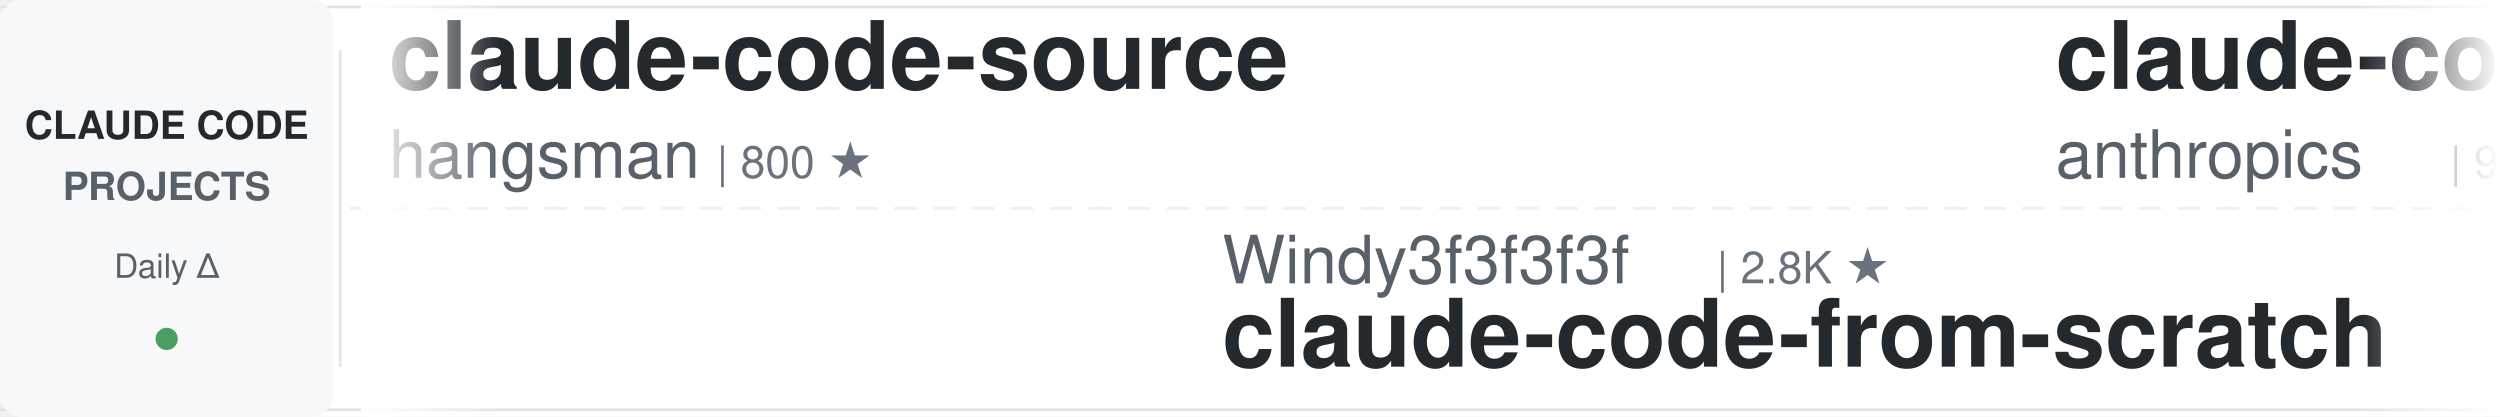
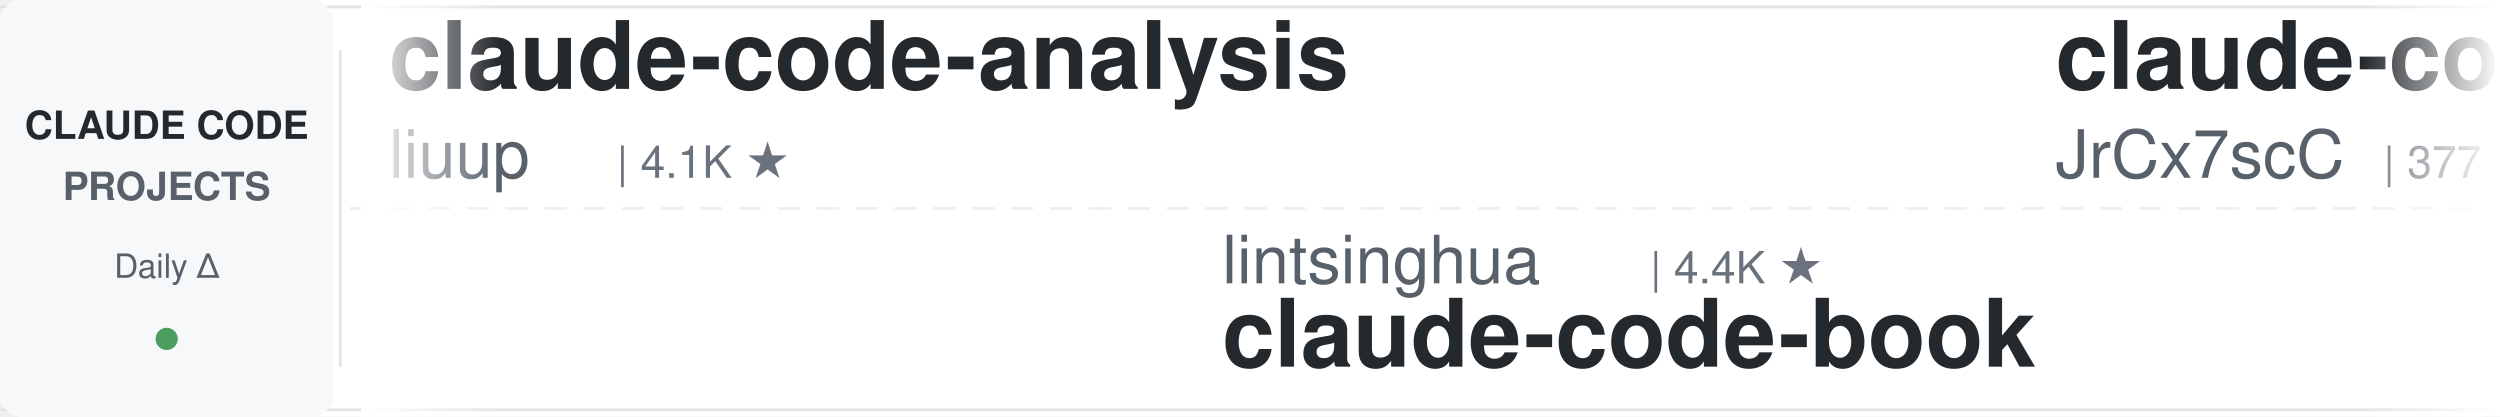
<svg xmlns="http://www.w3.org/2000/svg" width="900" height="150">
  <defs>
    <linearGradient id="leftFade" x1="0%" y1="0%" x2="100%" y2="0%">
      <stop offset="0%" style="stop-color:#ffffff;stop-opacity:1" />
      <stop offset="100%" style="stop-color:#ffffff;stop-opacity:0" />
    </linearGradient>
    <linearGradient id="rightFade" x1="0%" y1="0%" x2="100%" y2="0%">
      <stop offset="0%" style="stop-color:#ffffff;stop-opacity:0" />
      <stop offset="100%" style="stop-color:#ffffff;stop-opacity:1" />
    </linearGradient>
  </defs>
  <rect width="900" height="150" fill="#ffffff" rx="8" />
  <rect x="0" y="2" width="900" height="1" fill="#e1e4e8" />
  <rect x="0" y="147" width="900" height="1" fill="#e1e4e8" />
  <line x1="0" y1="75" x2="900" y2="75" stroke="#e1e4e8" stroke-width="1" stroke-dasharray="8 6" opacity="0.6" />
  <rect x="0" y="0" width="120" height="150" fill="#f6f8fa" rx="8" />
  <text x="60" y="50" font-family="-apple-system, BlinkMacSystemFont, 'Segoe UI', Helvetica, Arial, sans-serif" font-size="14" font-weight="600" fill="#24292e" text-anchor="middle">CLAUDE CODE</text>
  <text x="60" y="72" font-family="-apple-system, BlinkMacSystemFont, 'Segoe UI', Helvetica, Arial, sans-serif" font-size="14" font-weight="600" fill="#586069" text-anchor="middle">PROJECTS</text>
  <text x="60" y="100" font-family="-apple-system, BlinkMacSystemFont, 'Segoe UI', Helvetica, Arial, sans-serif" font-size="12" font-weight="500" fill="#586069" text-anchor="middle">Daily Δ</text>
  <circle cx="60" cy="122" r="4" fill="#22863a" opacity="0.8" />
  <rect x="122" y="18" width="1" height="114" fill="#e1e4e8" />
  <clipPath id="tickerClip">
    <rect x="130" y="0" width="770" height="150" />
  </clipPath>
  <g clip-path="url(#tickerClip)">
    <g id="tickerItems">
      <animateTransform attributeName="transform" attributeType="XML" type="translate" from="0 0" to="-3000 0" dur="54s" repeatCount="indefinite" />
      <g transform="translate(0, 0)">
-         <text x="140" y="32" font-family="-apple-system, BlinkMacSystemFont, 'Segoe UI', Helvetica, Arial, sans-serif" font-size="34" font-weight="600" fill="#24292e">claude-code-source</text>
-         <text x="140" y="64" font-family="-apple-system, BlinkMacSystemFont, 'Segoe UI', Helvetica, Arial, sans-serif" font-size="24" font-weight="400" fill="#586069">hangsman</text>
-         <text x="258" y="64" font-family="-apple-system, BlinkMacSystemFont, 'Segoe UI', Helvetica, Arial, sans-serif" font-size="16" font-weight="500" fill="#6a737d">| 800 ★</text>
+         <text x="140" y="32" font-family="-apple-system, BlinkMacSystemFont, 'Segoe UI', Helvetica, Arial, sans-serif" font-size="34" font-weight="600" fill="#24292e">claude-code-analysis</text>
+         <text x="140" y="64" font-family="-apple-system, BlinkMacSystemFont, 'Segoe UI', Helvetica, Arial, sans-serif" font-size="24" font-weight="400" fill="#586069">liuup</text>
+         <text x="222" y="64" font-family="-apple-system, BlinkMacSystemFont, 'Segoe UI', Helvetica, Arial, sans-serif" font-size="16" font-weight="500" fill="#6a737d">| 4.1K ★</text>
      </g>
      <g transform="translate(300, 0)">
-         <text x="140" y="102" font-family="-apple-system, BlinkMacSystemFont, 'Segoe UI', Helvetica, Arial, sans-serif" font-size="24" font-weight="400" fill="#586069">Windy3f3f3f3f</text>
-         <text x="318" y="102" font-family="-apple-system, BlinkMacSystemFont, 'Segoe UI', Helvetica, Arial, sans-serif" font-size="16" font-weight="500" fill="#6a737d">| 2.8K ★</text>
-         <text x="140" y="132" font-family="-apple-system, BlinkMacSystemFont, 'Segoe UI', Helvetica, Arial, sans-serif" font-size="34" font-weight="600" fill="#24292e">claude-code-from-scratch</text>
+         <text x="140" y="102" font-family="-apple-system, BlinkMacSystemFont, 'Segoe UI', Helvetica, Arial, sans-serif" font-size="24" font-weight="400" fill="#586069">lintsinghua</text>
+         <text x="294" y="102" font-family="-apple-system, BlinkMacSystemFont, 'Segoe UI', Helvetica, Arial, sans-serif" font-size="16" font-weight="500" fill="#6a737d">| 4.4K ★</text>
+         <text x="140" y="132" font-family="-apple-system, BlinkMacSystemFont, 'Segoe UI', Helvetica, Arial, sans-serif" font-size="34" font-weight="600" fill="#24292e">claude-code-book</text>
      </g>
      <g transform="translate(600, 0)">
-         <text x="140" y="32" font-family="-apple-system, BlinkMacSystemFont, 'Segoe UI', Helvetica, Arial, sans-serif" font-size="34" font-weight="600" fill="#24292e">claude-code-action</text>
-         <text x="140" y="64" font-family="-apple-system, BlinkMacSystemFont, 'Segoe UI', Helvetica, Arial, sans-serif" font-size="24" font-weight="400" fill="#586069">anthropics</text>
-         <text x="282" y="64" font-family="-apple-system, BlinkMacSystemFont, 'Segoe UI', Helvetica, Arial, sans-serif" font-size="16" font-weight="500" fill="#6a737d">| 9.9K ★</text>
+         <text x="140" y="32" font-family="-apple-system, BlinkMacSystemFont, 'Segoe UI', Helvetica, Arial, sans-serif" font-size="34" font-weight="600" fill="#24292e">claude-code-source</text>
+         <text x="140" y="64" font-family="-apple-system, BlinkMacSystemFont, 'Segoe UI', Helvetica, Arial, sans-serif" font-size="24" font-weight="400" fill="#586069">JrCx7scC</text>
+         <text x="258" y="64" font-family="-apple-system, BlinkMacSystemFont, 'Segoe UI', Helvetica, Arial, sans-serif" font-size="16" font-weight="500" fill="#6a737d">| 377 ★</text>
      </g>
      <g transform="translate(900, 0)">
-         <text x="140" y="102" font-family="-apple-system, BlinkMacSystemFont, 'Segoe UI', Helvetica, Arial, sans-serif" font-size="24" font-weight="400" fill="#586069">AICoderTudou</text>
-         <text x="306" y="102" font-family="-apple-system, BlinkMacSystemFont, 'Segoe UI', Helvetica, Arial, sans-serif" font-size="16" font-weight="500" fill="#6a737d">| 494 ★</text>
-         <text x="140" y="132" font-family="-apple-system, BlinkMacSystemFont, 'Segoe UI', Helvetica, Arial, sans-serif" font-size="34" font-weight="600" fill="#24292e">claude-code-tudou</text>
+         <text x="140" y="102" font-family="-apple-system, BlinkMacSystemFont, 'Segoe UI', Helvetica, Arial, sans-serif" font-size="24" font-weight="400" fill="#586069">digitalsamba</text>
+         <text x="306" y="102" font-family="-apple-system, BlinkMacSystemFont, 'Segoe UI', Helvetica, Arial, sans-serif" font-size="16" font-weight="500" fill="#6a737d">| 2.6K ★</text>
+         <text x="140" y="132" font-family="-apple-system, BlinkMacSystemFont, 'Segoe UI', Helvetica, Arial, sans-serif" font-size="34" font-weight="600" fill="#24292e">claude-code-video-toolki...</text>
      </g>
      <g transform="translate(1200, 0)">
-         <text x="140" y="32" font-family="-apple-system, BlinkMacSystemFont, 'Segoe UI', Helvetica, Arial, sans-serif" font-size="34" font-weight="600" fill="#24292e">claude-code-templates</text>
-         <text x="140" y="64" font-family="-apple-system, BlinkMacSystemFont, 'Segoe UI', Helvetica, Arial, sans-serif" font-size="24" font-weight="400" fill="#586069">davila7</text>
-         <text x="246" y="64" font-family="-apple-system, BlinkMacSystemFont, 'Segoe UI', Helvetica, Arial, sans-serif" font-size="16" font-weight="500" fill="#6a737d">| 33.6K ★</text>
+         <text x="140" y="32" font-family="-apple-system, BlinkMacSystemFont, 'Segoe UI', Helvetica, Arial, sans-serif" font-size="34" font-weight="600" fill="#24292e">claude-code-tips</text>
+         <text x="140" y="64" font-family="-apple-system, BlinkMacSystemFont, 'Segoe UI', Helvetica, Arial, sans-serif" font-size="24" font-weight="400" fill="#586069">ykdojo</text>
+         <text x="234" y="64" font-family="-apple-system, BlinkMacSystemFont, 'Segoe UI', Helvetica, Arial, sans-serif" font-size="16" font-weight="500" fill="#6a737d">| 10.3K ★</text>
      </g>
      <g transform="translate(1500, 0)">
-         <text x="140" y="102" font-family="-apple-system, BlinkMacSystemFont, 'Segoe UI', Helvetica, Arial, sans-serif" font-size="24" font-weight="400" fill="#586069">jhlee0409</text>
-         <text x="270" y="102" font-family="-apple-system, BlinkMacSystemFont, 'Segoe UI', Helvetica, Arial, sans-serif" font-size="16" font-weight="500" fill="#6a737d">| 2.3K ★</text>
-         <text x="140" y="132" font-family="-apple-system, BlinkMacSystemFont, 'Segoe UI', Helvetica, Arial, sans-serif" font-size="34" font-weight="600" fill="#24292e">claude-code-history-view...</text>
+         <text x="140" y="102" font-family="-apple-system, BlinkMacSystemFont, 'Segoe UI', Helvetica, Arial, sans-serif" font-size="24" font-weight="400" fill="#586069">hangsman</text>
+         <text x="258" y="102" font-family="-apple-system, BlinkMacSystemFont, 'Segoe UI', Helvetica, Arial, sans-serif" font-size="16" font-weight="500" fill="#6a737d">| 800 ★</text>
+         <text x="140" y="132" font-family="-apple-system, BlinkMacSystemFont, 'Segoe UI', Helvetica, Arial, sans-serif" font-size="34" font-weight="600" fill="#24292e">claude-code-source</text>
      </g>
      <g transform="translate(1800, 0)">
-         <text x="140" y="32" font-family="-apple-system, BlinkMacSystemFont, 'Segoe UI', Helvetica, Arial, sans-serif" font-size="34" font-weight="600" fill="#24292e">everything-claude-code-z...</text>
-         <text x="140" y="64" font-family="-apple-system, BlinkMacSystemFont, 'Segoe UI', Helvetica, Arial, sans-serif" font-size="24" font-weight="400" fill="#586069">xu-xiang</text>
-         <text x="258" y="64" font-family="-apple-system, BlinkMacSystemFont, 'Segoe UI', Helvetica, Arial, sans-serif" font-size="16" font-weight="500" fill="#6a737d">| 2.0K ★</text>
+         <text x="140" y="32" font-family="-apple-system, BlinkMacSystemFont, 'Segoe UI', Helvetica, Arial, sans-serif" font-size="34" font-weight="600" fill="#24292e">ClaudeCodeAgents</text>
+         <text x="140" y="64" font-family="-apple-system, BlinkMacSystemFont, 'Segoe UI', Helvetica, Arial, sans-serif" font-size="24" font-weight="400" fill="#586069">darcyegb</text>
+         <text x="258" y="64" font-family="-apple-system, BlinkMacSystemFont, 'Segoe UI', Helvetica, Arial, sans-serif" font-size="16" font-weight="500" fill="#6a737d">| 780 ★</text>
      </g>
      <g transform="translate(2100, 0)">
-         <text x="140" y="102" font-family="-apple-system, BlinkMacSystemFont, 'Segoe UI', Helvetica, Arial, sans-serif" font-size="24" font-weight="400" fill="#586069">shanraisshan</text>
-         <text x="306" y="102" font-family="-apple-system, BlinkMacSystemFont, 'Segoe UI', Helvetica, Arial, sans-serif" font-size="16" font-weight="500" fill="#6a737d">| 69.1K ★</text>
-         <text x="140" y="132" font-family="-apple-system, BlinkMacSystemFont, 'Segoe UI', Helvetica, Arial, sans-serif" font-size="34" font-weight="600" fill="#24292e">claude-code-best-practic...</text>
+         <text x="140" y="102" font-family="-apple-system, BlinkMacSystemFont, 'Segoe UI', Helvetica, Arial, sans-serif" font-size="24" font-weight="400" fill="#586069">LING71671</text>
+         <text x="270" y="102" font-family="-apple-system, BlinkMacSystemFont, 'Segoe UI', Helvetica, Arial, sans-serif" font-size="16" font-weight="500" fill="#6a737d">| 989 ★</text>
+         <text x="140" y="132" font-family="-apple-system, BlinkMacSystemFont, 'Segoe UI', Helvetica, Arial, sans-serif" font-size="34" font-weight="600" fill="#24292e">Open-ClaudeCode</text>
      </g>
      <g transform="translate(2400, 0)">
-         <text x="140" y="32" font-family="-apple-system, BlinkMacSystemFont, 'Segoe UI', Helvetica, Arial, sans-serif" font-size="34" font-weight="600" fill="#24292e">claude-code-cli</text>
-         <text x="140" y="64" font-family="-apple-system, BlinkMacSystemFont, 'Segoe UI', Helvetica, Arial, sans-serif" font-size="24" font-weight="400" fill="#586069">huangserva</text>
-         <text x="282" y="64" font-family="-apple-system, BlinkMacSystemFont, 'Segoe UI', Helvetica, Arial, sans-serif" font-size="16" font-weight="500" fill="#6a737d">| 631 ★</text>
+         <text x="140" y="32" font-family="-apple-system, BlinkMacSystemFont, 'Segoe UI', Helvetica, Arial, sans-serif" font-size="34" font-weight="600" fill="#24292e">sc-claude-code-files</text>
+         <text x="140" y="64" font-family="-apple-system, BlinkMacSystemFont, 'Segoe UI', Helvetica, Arial, sans-serif" font-size="24" font-weight="400" fill="#586069">https-deeplearning-ai</text>
+         <text x="414" y="64" font-family="-apple-system, BlinkMacSystemFont, 'Segoe UI', Helvetica, Arial, sans-serif" font-size="16" font-weight="500" fill="#6a737d">| 563 ★</text>
      </g>
      <g transform="translate(2700, 0)">
-         <text x="140" y="102" font-family="-apple-system, BlinkMacSystemFont, 'Segoe UI', Helvetica, Arial, sans-serif" font-size="24" font-weight="400" fill="#586069">diet103</text>
-         <text x="246" y="102" font-family="-apple-system, BlinkMacSystemFont, 'Segoe UI', Helvetica, Arial, sans-serif" font-size="16" font-weight="500" fill="#6a737d">| 10.1K ★</text>
-         <text x="140" y="132" font-family="-apple-system, BlinkMacSystemFont, 'Segoe UI', Helvetica, Arial, sans-serif" font-size="34" font-weight="600" fill="#24292e">claude-code-infrastructu...</text>
+         <text x="140" y="102" font-family="-apple-system, BlinkMacSystemFont, 'Segoe UI', Helvetica, Arial, sans-serif" font-size="24" font-weight="400" fill="#586069">WorldFlowAI</text>
+         <text x="294" y="102" font-family="-apple-system, BlinkMacSystemFont, 'Segoe UI', Helvetica, Arial, sans-serif" font-size="16" font-weight="500" fill="#6a737d">| 6.4K ★</text>
+         <text x="140" y="132" font-family="-apple-system, BlinkMacSystemFont, 'Segoe UI', Helvetica, Arial, sans-serif" font-size="34" font-weight="600" fill="#24292e">everything-claude-code</text>
      </g>
      <g transform="translate(3000, 0)">
-         <text x="140" y="32" font-family="-apple-system, BlinkMacSystemFont, 'Segoe UI', Helvetica, Arial, sans-serif" font-size="34" font-weight="600" fill="#24292e">claude-code-source</text>
-         <text x="140" y="64" font-family="-apple-system, BlinkMacSystemFont, 'Segoe UI', Helvetica, Arial, sans-serif" font-size="24" font-weight="400" fill="#586069">hangsman</text>
-         <text x="258" y="64" font-family="-apple-system, BlinkMacSystemFont, 'Segoe UI', Helvetica, Arial, sans-serif" font-size="16" font-weight="500" fill="#6a737d">| 800 ★</text>
+         <text x="140" y="32" font-family="-apple-system, BlinkMacSystemFont, 'Segoe UI', Helvetica, Arial, sans-serif" font-size="34" font-weight="600" fill="#24292e">claude-code-analysis</text>
+         <text x="140" y="64" font-family="-apple-system, BlinkMacSystemFont, 'Segoe UI', Helvetica, Arial, sans-serif" font-size="24" font-weight="400" fill="#586069">liuup</text>
+         <text x="222" y="64" font-family="-apple-system, BlinkMacSystemFont, 'Segoe UI', Helvetica, Arial, sans-serif" font-size="16" font-weight="500" fill="#6a737d">| 4.1K ★</text>
      </g>
      <g transform="translate(3300, 0)">
-         <text x="140" y="102" font-family="-apple-system, BlinkMacSystemFont, 'Segoe UI', Helvetica, Arial, sans-serif" font-size="24" font-weight="400" fill="#586069">Windy3f3f3f3f</text>
-         <text x="318" y="102" font-family="-apple-system, BlinkMacSystemFont, 'Segoe UI', Helvetica, Arial, sans-serif" font-size="16" font-weight="500" fill="#6a737d">| 2.8K ★</text>
-         <text x="140" y="132" font-family="-apple-system, BlinkMacSystemFont, 'Segoe UI', Helvetica, Arial, sans-serif" font-size="34" font-weight="600" fill="#24292e">claude-code-from-scratch</text>
+         <text x="140" y="102" font-family="-apple-system, BlinkMacSystemFont, 'Segoe UI', Helvetica, Arial, sans-serif" font-size="24" font-weight="400" fill="#586069">lintsinghua</text>
+         <text x="294" y="102" font-family="-apple-system, BlinkMacSystemFont, 'Segoe UI', Helvetica, Arial, sans-serif" font-size="16" font-weight="500" fill="#6a737d">| 4.4K ★</text>
+         <text x="140" y="132" font-family="-apple-system, BlinkMacSystemFont, 'Segoe UI', Helvetica, Arial, sans-serif" font-size="34" font-weight="600" fill="#24292e">claude-code-book</text>
      </g>
      <g transform="translate(3600, 0)">
-         <text x="140" y="32" font-family="-apple-system, BlinkMacSystemFont, 'Segoe UI', Helvetica, Arial, sans-serif" font-size="34" font-weight="600" fill="#24292e">claude-code-action</text>
-         <text x="140" y="64" font-family="-apple-system, BlinkMacSystemFont, 'Segoe UI', Helvetica, Arial, sans-serif" font-size="24" font-weight="400" fill="#586069">anthropics</text>
-         <text x="282" y="64" font-family="-apple-system, BlinkMacSystemFont, 'Segoe UI', Helvetica, Arial, sans-serif" font-size="16" font-weight="500" fill="#6a737d">| 9.9K ★</text>
+         <text x="140" y="32" font-family="-apple-system, BlinkMacSystemFont, 'Segoe UI', Helvetica, Arial, sans-serif" font-size="34" font-weight="600" fill="#24292e">claude-code-source</text>
+         <text x="140" y="64" font-family="-apple-system, BlinkMacSystemFont, 'Segoe UI', Helvetica, Arial, sans-serif" font-size="24" font-weight="400" fill="#586069">JrCx7scC</text>
+         <text x="258" y="64" font-family="-apple-system, BlinkMacSystemFont, 'Segoe UI', Helvetica, Arial, sans-serif" font-size="16" font-weight="500" fill="#6a737d">| 377 ★</text>
      </g>
      <g transform="translate(3900, 0)">
-         <text x="140" y="102" font-family="-apple-system, BlinkMacSystemFont, 'Segoe UI', Helvetica, Arial, sans-serif" font-size="24" font-weight="400" fill="#586069">AICoderTudou</text>
-         <text x="306" y="102" font-family="-apple-system, BlinkMacSystemFont, 'Segoe UI', Helvetica, Arial, sans-serif" font-size="16" font-weight="500" fill="#6a737d">| 494 ★</text>
-         <text x="140" y="132" font-family="-apple-system, BlinkMacSystemFont, 'Segoe UI', Helvetica, Arial, sans-serif" font-size="34" font-weight="600" fill="#24292e">claude-code-tudou</text>
+         <text x="140" y="102" font-family="-apple-system, BlinkMacSystemFont, 'Segoe UI', Helvetica, Arial, sans-serif" font-size="24" font-weight="400" fill="#586069">digitalsamba</text>
+         <text x="306" y="102" font-family="-apple-system, BlinkMacSystemFont, 'Segoe UI', Helvetica, Arial, sans-serif" font-size="16" font-weight="500" fill="#6a737d">| 2.6K ★</text>
+         <text x="140" y="132" font-family="-apple-system, BlinkMacSystemFont, 'Segoe UI', Helvetica, Arial, sans-serif" font-size="34" font-weight="600" fill="#24292e">claude-code-video-toolki...</text>
      </g>
    </g>
  </g>
  <rect x="130" y="0" width="50" height="150" fill="url(#leftFade)" />
  <rect x="850" y="0" width="50" height="150" fill="url(#rightFade)" />
</svg>
